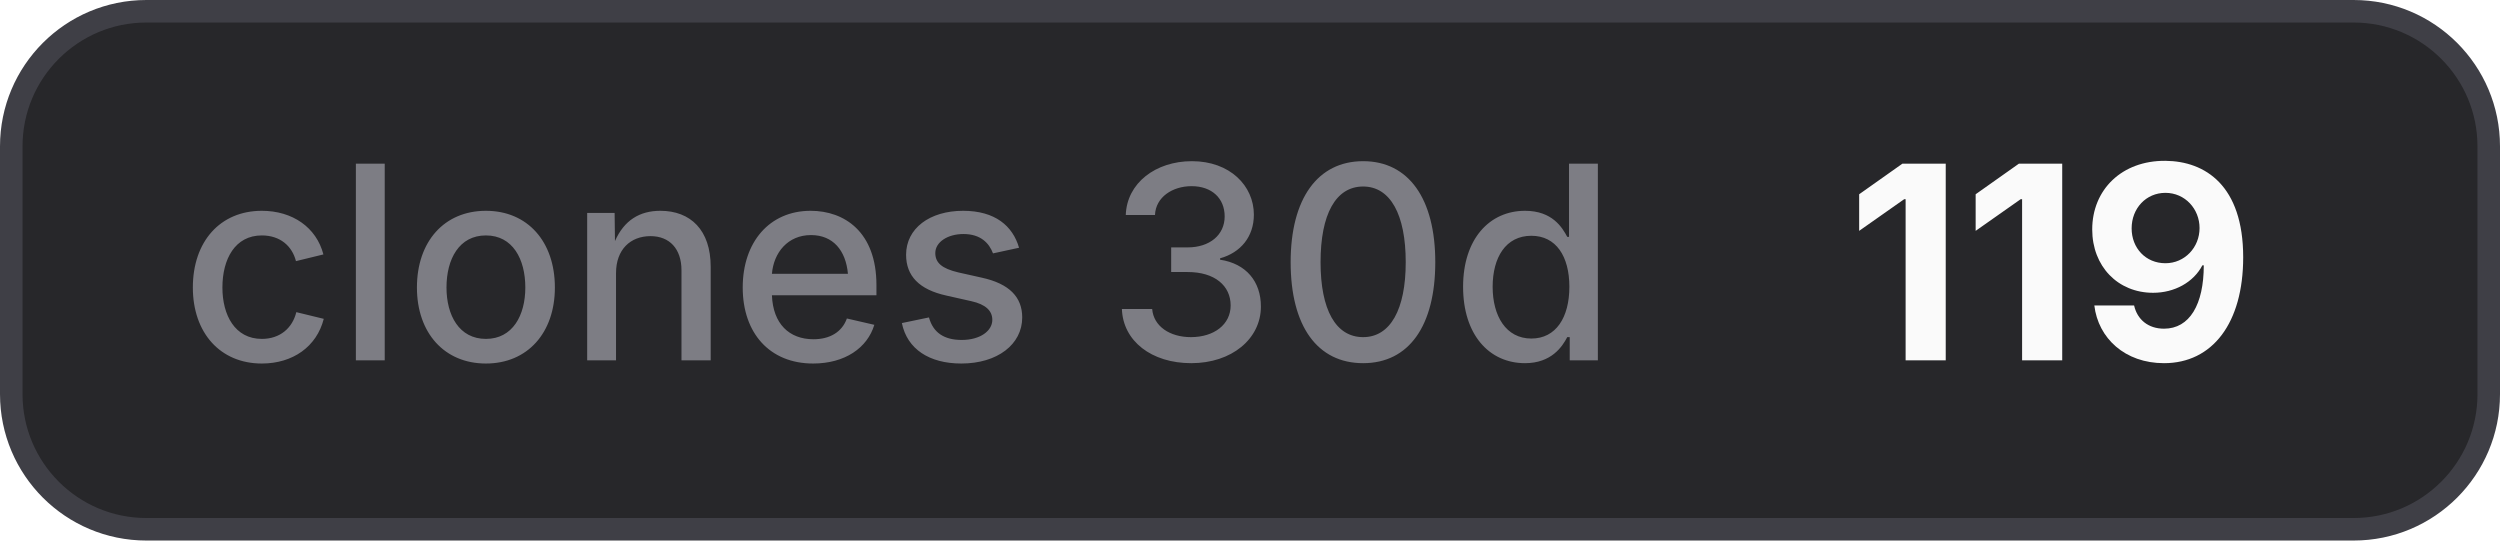
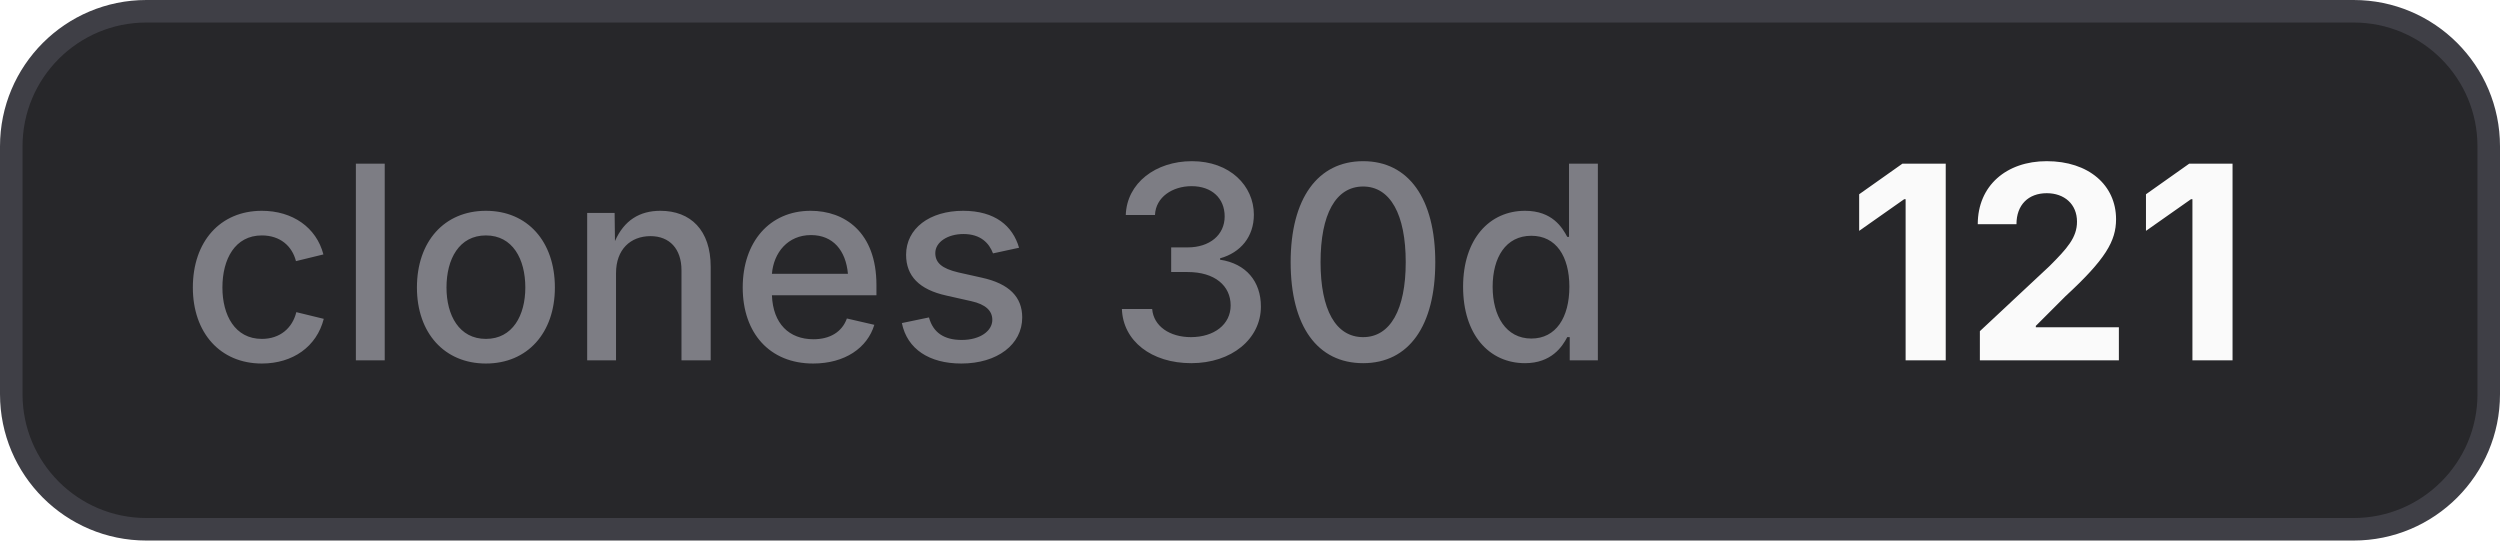
- <svg xmlns="http://www.w3.org/2000/svg" width="111" height="24" viewBox="0 0 111 24" role="img" aria-label="clones 30d: 119">
+ <svg xmlns="http://www.w3.org/2000/svg" width="111" height="24" viewBox="0 0 111 24" role="img" aria-label="clones 30d: 121">
  <style>
    .bg { fill: #27272a; stroke: #3f3f46; }
    .border { stroke: #3f3f46; }
    .label { fill: #a1a1aa; fill-opacity: 0.7; }
    .value { fill: #fafafa; }
    .icon { color: #fafafa; }
    @media (prefers-color-scheme: light) {
      .bg { fill: #f4f4f5; stroke: #d4d4d8; }
      .border { stroke: #d4d4d8; }
      .label { fill: #71717a; }
      .value { fill: #18181b; }
      .icon { color: #18181b; }
    }
  </style>
  <rect class="bg" x="0.5" y="0.5" width="110" height="23" rx="6" stroke-width="1" />
  <text class="label" x="8" y="16" font-family="Inter,ui-sans-serif,system-ui,-apple-system,BlinkMacSystemFont,Segoe UI,sans-serif" font-size="12" font-weight="500">clones 30d</text>
-   <text class="value" x="82" y="16" font-family="Inter,ui-sans-serif,system-ui,-apple-system,BlinkMacSystemFont,Segoe UI,sans-serif" font-size="12" font-weight="700">119</text>
+   <text class="value" x="82" y="16" font-family="Inter,ui-sans-serif,system-ui,-apple-system,BlinkMacSystemFont,Segoe UI,sans-serif" font-size="12" font-weight="700">121</text>
</svg>
